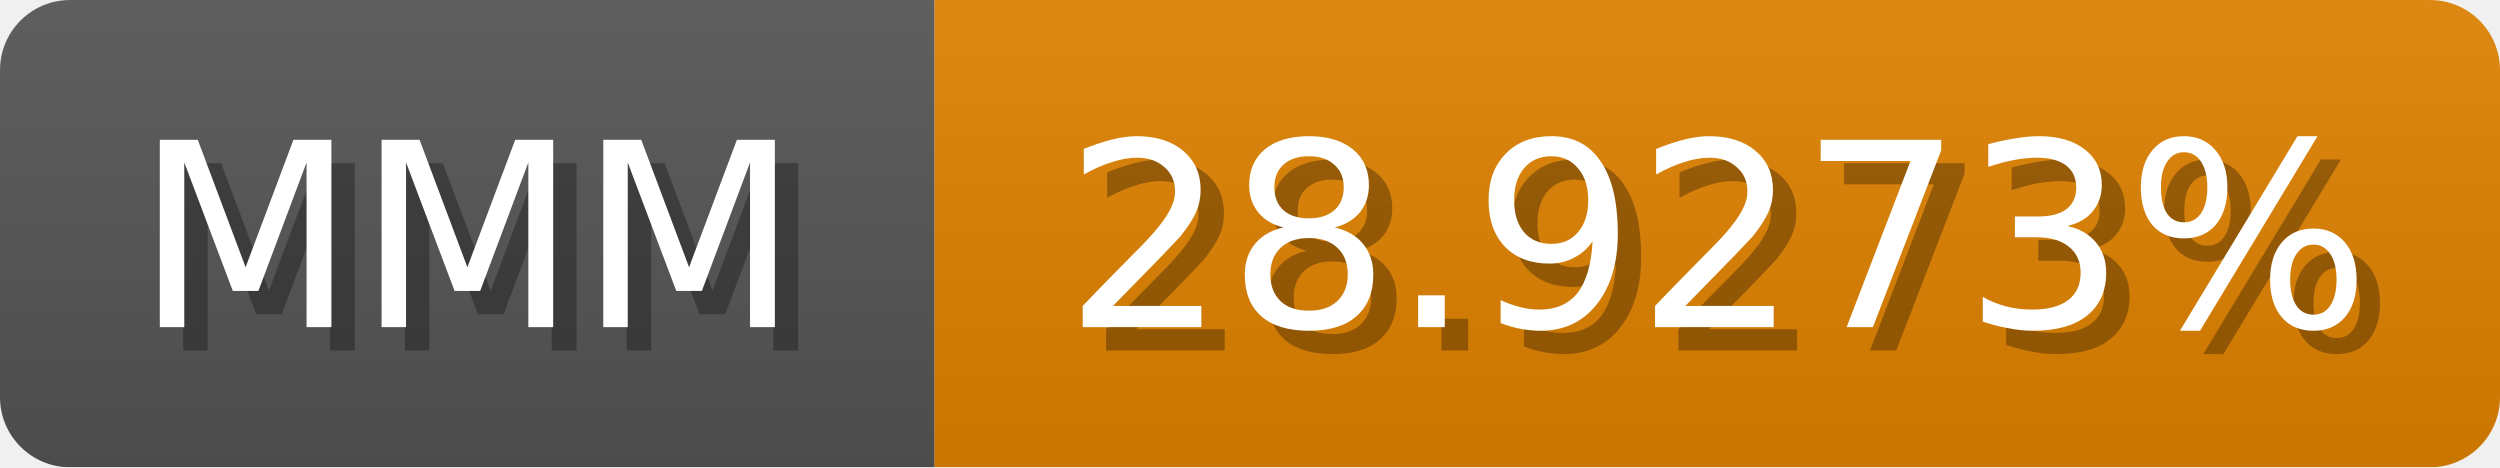
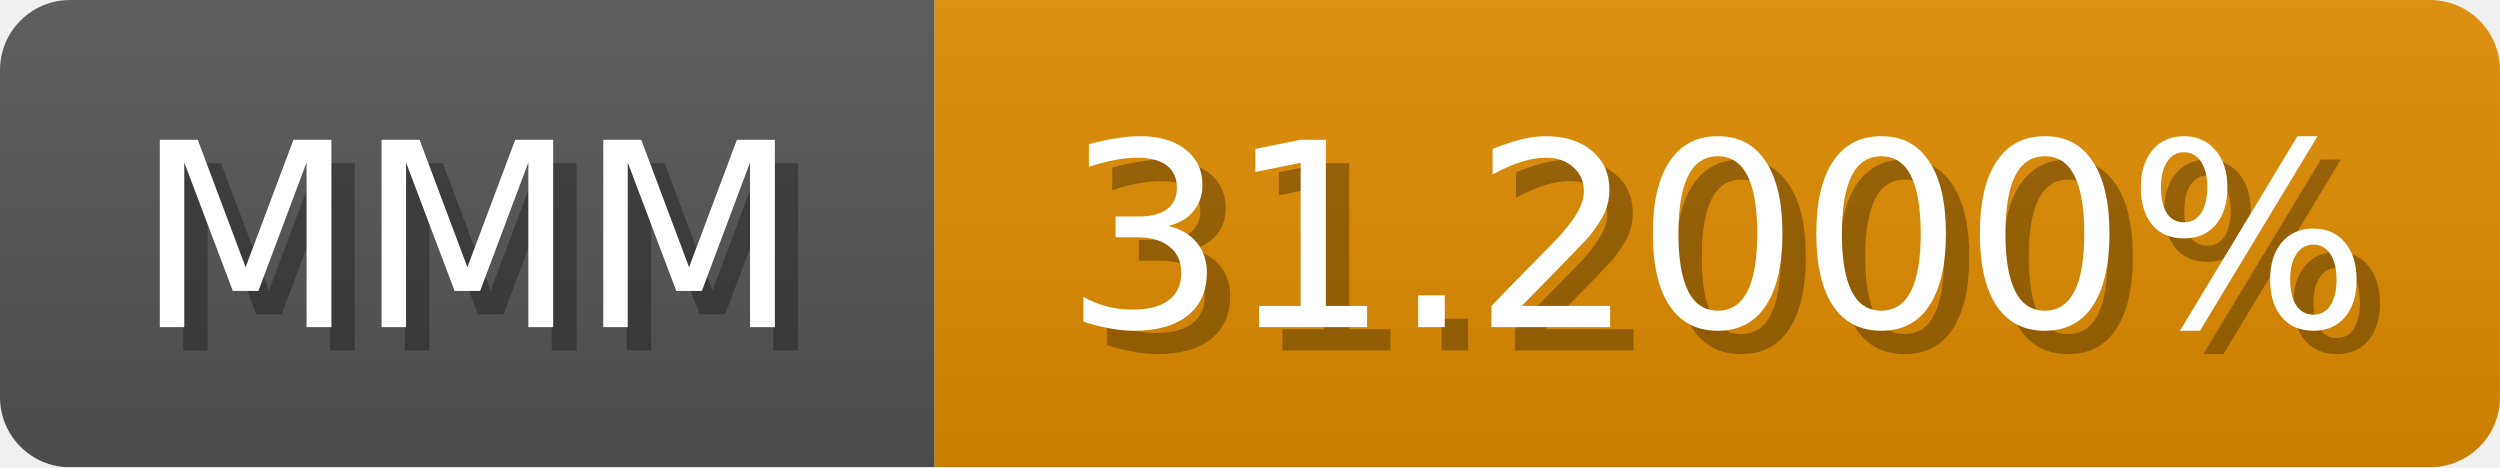
<svg xmlns="http://www.w3.org/2000/svg" width="107" height="20">
  <linearGradient id="b" x2="0" y2="100%">
    <stop offset="0" stop-color="#bbb" stop-opacity=".1" />
    <stop offset="1" stop-opacity=".1" />
  </linearGradient>
  <mask id="anybadge_1">
    <rect width="107" height="20" rx="3" fill="#fff" />
  </mask>
  <g mask="url(#anybadge_1)">
    <path fill="#555" d="M0 0h40v20H0z" />
-     <path fill="#e08200" d="M40 0h67v20H40z" />
+     <path fill="#e08c00" d="M40 0h67v20H40z" />
    <path fill="url(#b)" d="M0 0h107v20H0z" />
  </g>
  <g fill="#fff" text-anchor="middle" font-family="DejaVu Sans,Verdana,Geneva,sans-serif" font-size="11">
    <text x="21.0" y="15" fill="#010101" fill-opacity=".3">MMM</text>
    <text x="20.0" y="14">MMM</text>
  </g>
  <g fill="#fff" text-anchor="middle" font-family="DejaVu Sans,Verdana,Geneva,sans-serif" font-size="11">
-     <text x="74.5" y="15" fill="#010101" fill-opacity=".3">28.9273%</text>
-     <text x="73.5" y="14">28.9273%</text>
+     <text x="74.5" y="15" fill="#010101" fill-opacity=".3">31.2000%</text>
+     <text x="73.5" y="14">31.2000%</text>
  </g>
</svg>
